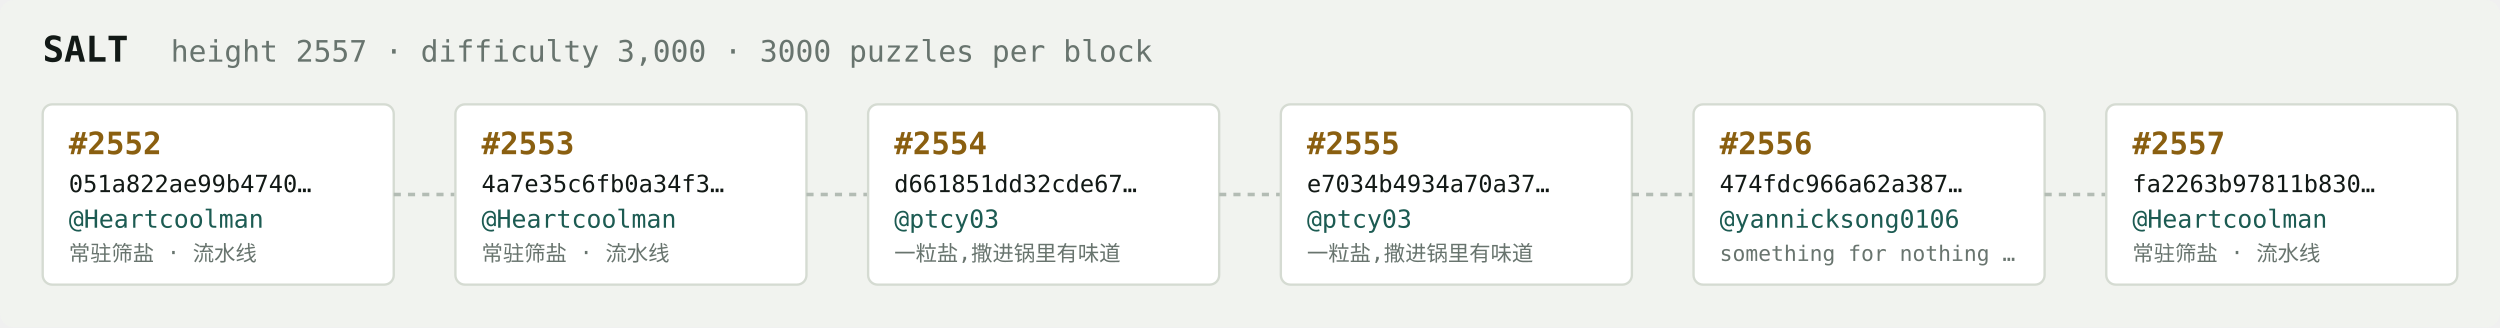
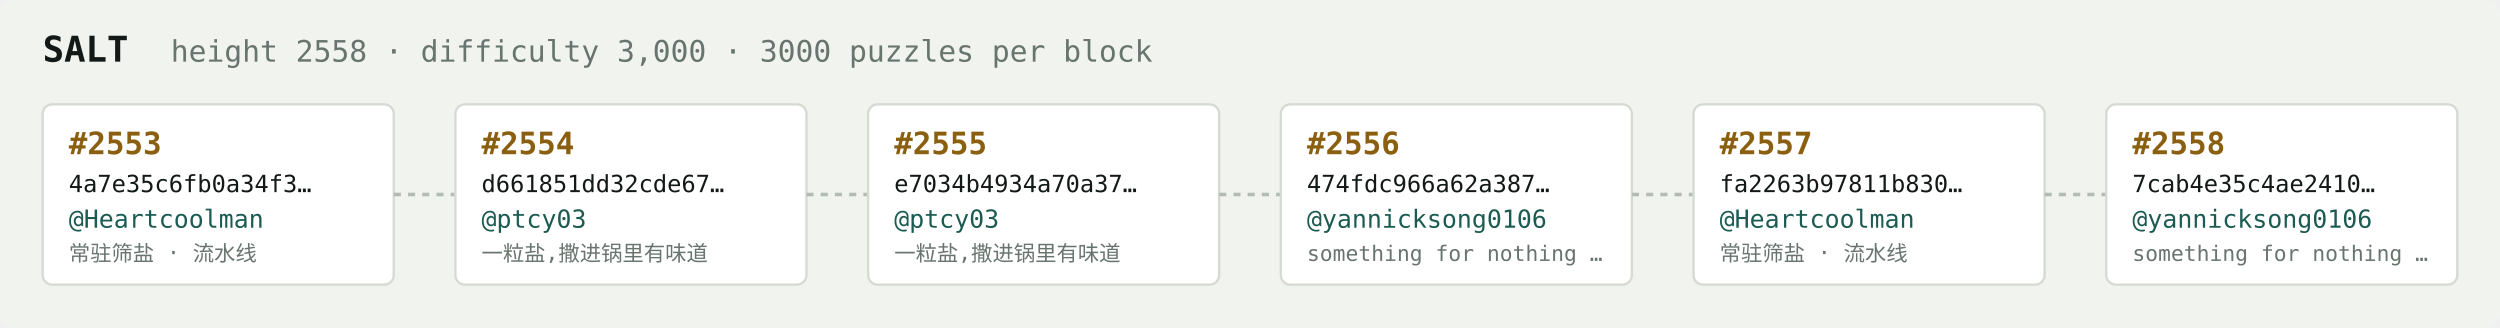
<svg xmlns="http://www.w3.org/2000/svg" width="1054" height="138" viewBox="0 0 1054 138" font-family="ui-monospace,SFMono-Regular,Menlo,monospace">
  <rect fill="#f1f3ef" width="1054" height="138" rx="6" />
  <text x="18" y="26" fill="#121916" font-size="15" font-weight="700">SALT</text>
-   <text x="72" y="26" fill="#68746e" font-size="12.5">height 2557 · difficulty 3,000 · 3000 puzzles per block</text>
+   <text x="72" y="26" fill="#68746e" font-size="12.5">height 2558 · difficulty 3,000 · 3000 puzzles per block</text>
  <rect x="18" y="44" width="148" height="76" rx="4" fill="#ffffff" stroke="#d5dbd2" stroke-width="1" />
-   <text x="29" y="65" fill="#8a5f10" font-size="13" font-weight="700">#2552</text>
-   <text x="29" y="81" fill="#121916" font-size="10">051a822ae99b4740…</text>
+   <text x="29" y="65" fill="#8a5f10" font-size="13" font-weight="700">#2553</text>
+   <text x="29" y="81" fill="#121916" font-size="10">4a7e35c6fb0a34f3…</text>
  <text x="29" y="96" fill="#1c5b52" font-size="10.5">@Heartcoolman</text>
  <text x="29" y="110" fill="#68746e" font-size="9">常驻筛盐 · 流水线</text>
  <line x1="166" y1="82.0" x2="192" y2="82.0" stroke="#b3bcb4" stroke-width="1.5" stroke-dasharray="3 3" />
  <rect x="192" y="44" width="148" height="76" rx="4" fill="#ffffff" stroke="#d5dbd2" stroke-width="1" />
-   <text x="203" y="65" fill="#8a5f10" font-size="13" font-weight="700">#2553</text>
-   <text x="203" y="81" fill="#121916" font-size="10">4a7e35c6fb0a34f3…</text>
-   <text x="203" y="96" fill="#1c5b52" font-size="10.5">@Heartcoolman</text>
-   <text x="203" y="110" fill="#68746e" font-size="9">常驻筛盐 · 流水线</text>
+   <text x="203" y="65" fill="#8a5f10" font-size="13" font-weight="700">#2554</text>
+   <text x="203" y="81" fill="#121916" font-size="10">d661851dd32cde67…</text>
+   <text x="203" y="96" fill="#1c5b52" font-size="10.5">@ptcy03</text>
+   <text x="203" y="110" fill="#68746e" font-size="9">一粒盐,撒进锅里有味道</text>
  <line x1="340" y1="82.0" x2="366" y2="82.0" stroke="#b3bcb4" stroke-width="1.5" stroke-dasharray="3 3" />
  <rect x="366" y="44" width="148" height="76" rx="4" fill="#ffffff" stroke="#d5dbd2" stroke-width="1" />
-   <text x="377" y="65" fill="#8a5f10" font-size="13" font-weight="700">#2554</text>
-   <text x="377" y="81" fill="#121916" font-size="10">d661851dd32cde67…</text>
+   <text x="377" y="65" fill="#8a5f10" font-size="13" font-weight="700">#2555</text>
+   <text x="377" y="81" fill="#121916" font-size="10">e7034b4934a70a37…</text>
  <text x="377" y="96" fill="#1c5b52" font-size="10.5">@ptcy03</text>
  <text x="377" y="110" fill="#68746e" font-size="9">一粒盐,撒进锅里有味道</text>
  <line x1="514" y1="82.0" x2="540" y2="82.0" stroke="#b3bcb4" stroke-width="1.5" stroke-dasharray="3 3" />
  <rect x="540" y="44" width="148" height="76" rx="4" fill="#ffffff" stroke="#d5dbd2" stroke-width="1" />
-   <text x="551" y="65" fill="#8a5f10" font-size="13" font-weight="700">#2555</text>
-   <text x="551" y="81" fill="#121916" font-size="10">e7034b4934a70a37…</text>
-   <text x="551" y="96" fill="#1c5b52" font-size="10.5">@ptcy03</text>
-   <text x="551" y="110" fill="#68746e" font-size="9">一粒盐,撒进锅里有味道</text>
+   <text x="551" y="65" fill="#8a5f10" font-size="13" font-weight="700">#2556</text>
+   <text x="551" y="81" fill="#121916" font-size="10">474fdc966a62a387…</text>
+   <text x="551" y="96" fill="#1c5b52" font-size="10.5">@yannicksong0106</text>
+   <text x="551" y="110" fill="#68746e" font-size="9">something for nothing …</text>
  <line x1="688" y1="82.0" x2="714" y2="82.0" stroke="#b3bcb4" stroke-width="1.5" stroke-dasharray="3 3" />
  <rect x="714" y="44" width="148" height="76" rx="4" fill="#ffffff" stroke="#d5dbd2" stroke-width="1" />
-   <text x="725" y="65" fill="#8a5f10" font-size="13" font-weight="700">#2556</text>
-   <text x="725" y="81" fill="#121916" font-size="10">474fdc966a62a387…</text>
-   <text x="725" y="96" fill="#1c5b52" font-size="10.5">@yannicksong0106</text>
-   <text x="725" y="110" fill="#68746e" font-size="9">something for nothing …</text>
+   <text x="725" y="65" fill="#8a5f10" font-size="13" font-weight="700">#2557</text>
+   <text x="725" y="81" fill="#121916" font-size="10">fa2263b97811b830…</text>
+   <text x="725" y="96" fill="#1c5b52" font-size="10.5">@Heartcoolman</text>
+   <text x="725" y="110" fill="#68746e" font-size="9">常驻筛盐 · 流水线</text>
  <line x1="862" y1="82.0" x2="888" y2="82.0" stroke="#b3bcb4" stroke-width="1.5" stroke-dasharray="3 3" />
  <rect x="888" y="44" width="148" height="76" rx="4" fill="#ffffff" stroke="#d5dbd2" stroke-width="1" />
-   <text x="899" y="65" fill="#8a5f10" font-size="13" font-weight="700">#2557</text>
-   <text x="899" y="81" fill="#121916" font-size="10">fa2263b97811b830…</text>
-   <text x="899" y="96" fill="#1c5b52" font-size="10.5">@Heartcoolman</text>
-   <text x="899" y="110" fill="#68746e" font-size="9">常驻筛盐 · 流水线</text>
+   <text x="899" y="65" fill="#8a5f10" font-size="13" font-weight="700">#2558</text>
+   <text x="899" y="81" fill="#121916" font-size="10">7cab4e35c4ae2410…</text>
+   <text x="899" y="96" fill="#1c5b52" font-size="10.5">@yannicksong0106</text>
+   <text x="899" y="110" fill="#68746e" font-size="9">something for nothing …</text>
</svg>
